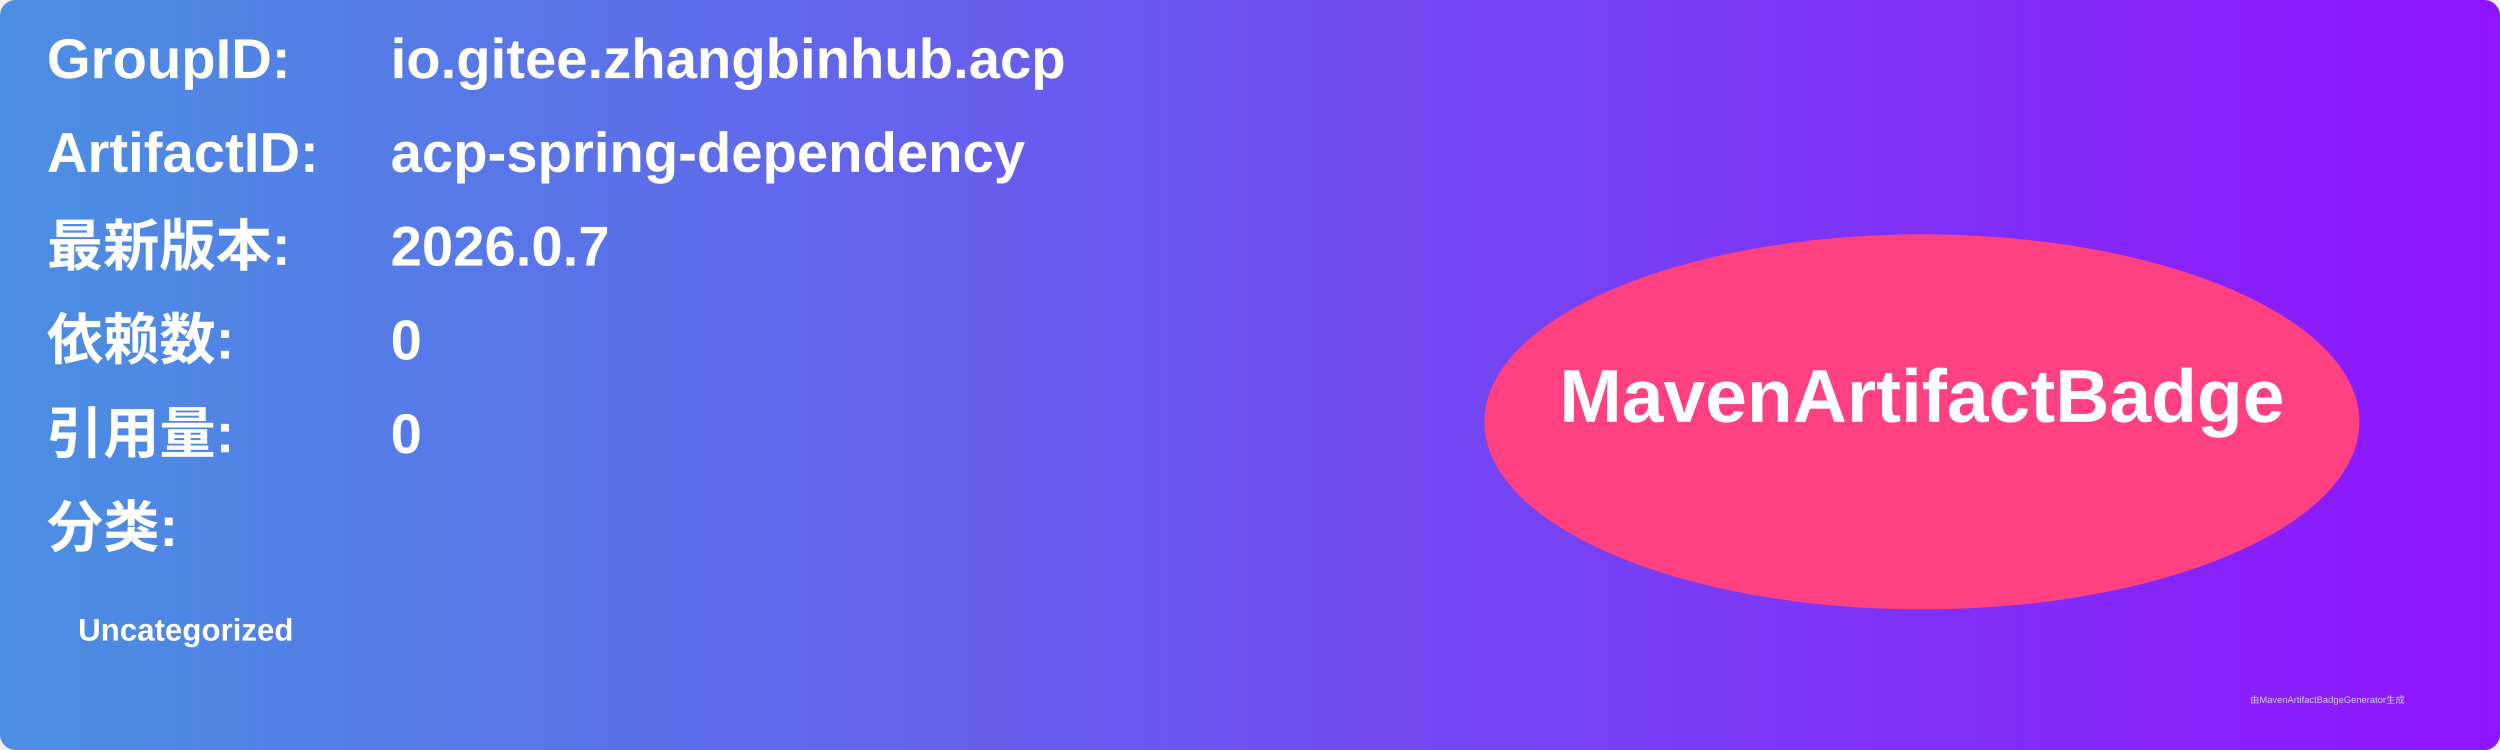
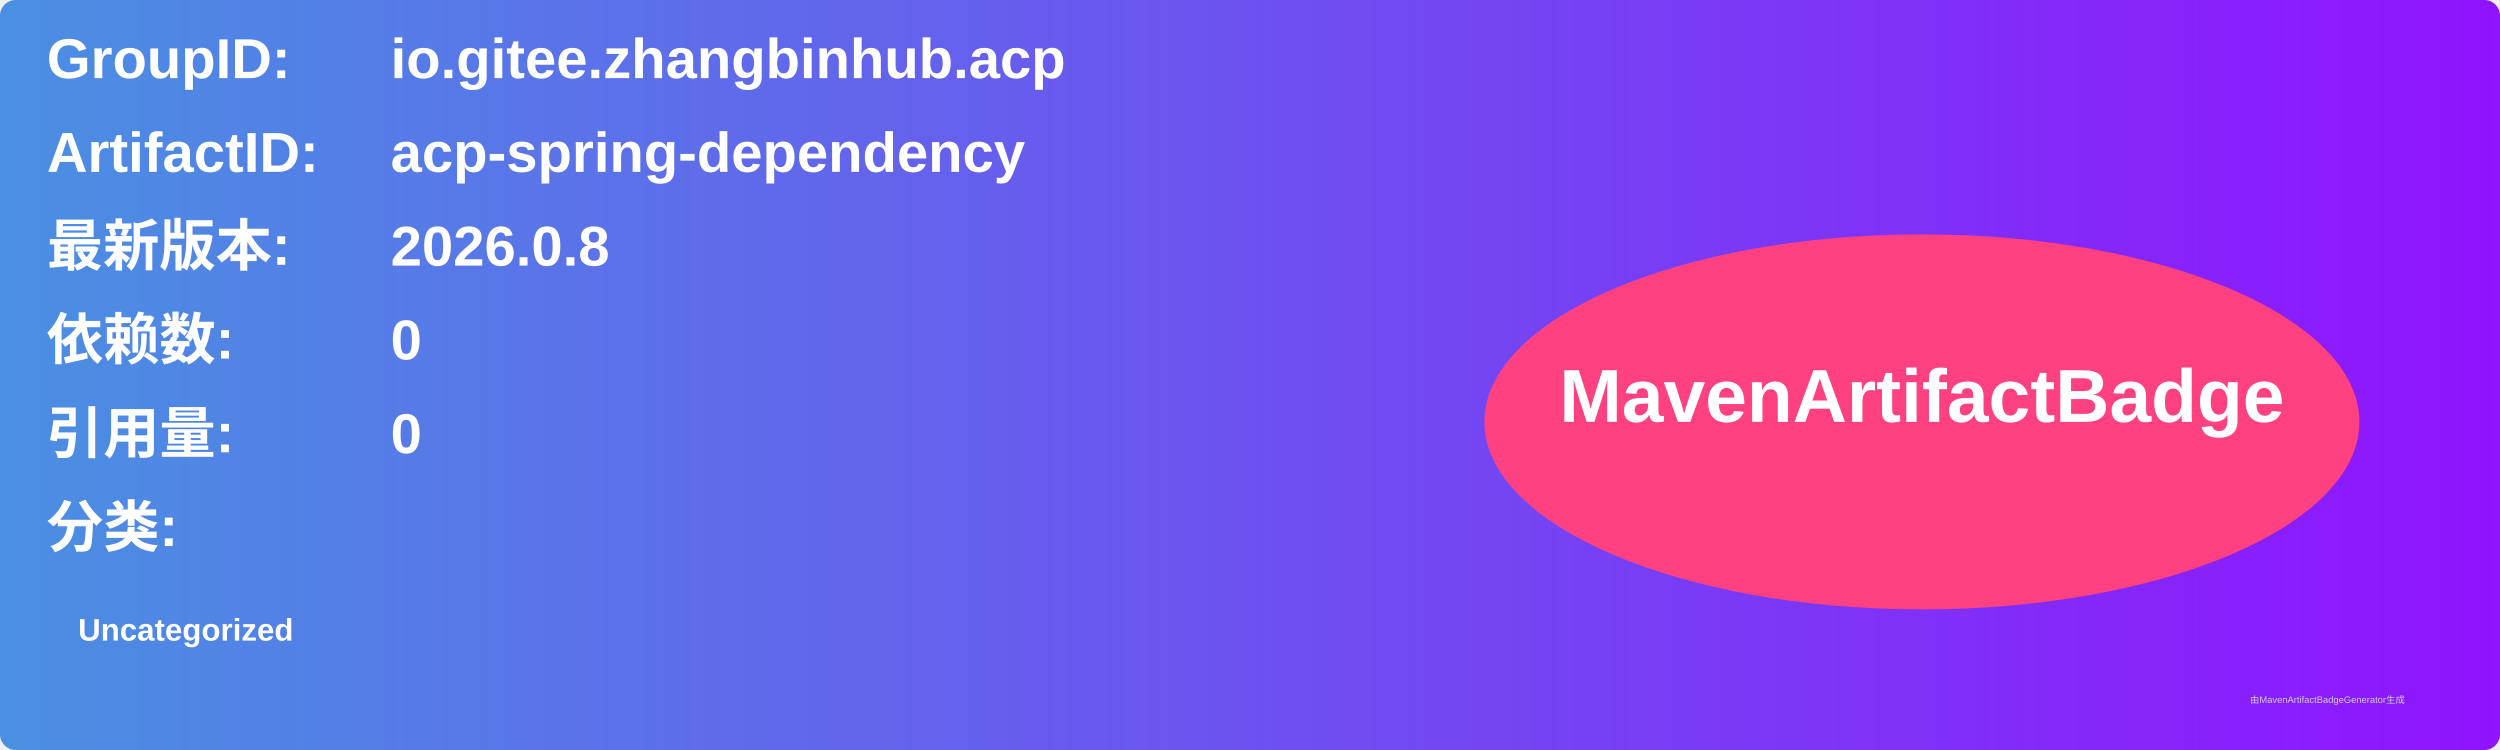
<svg xmlns="http://www.w3.org/2000/svg" width="800" height="240" viewBox="0 0 800 240">
  <linearGradient id="grad" x1="0%" y1="0%" x2="100%" y2="0%">
    <stop offset="0%" stop-color="#4a90e2" />
    <stop offset="100%" stop-color="#9013fe" />
  </linearGradient>
  <rect width="100%" height="100%" rx="5" ry="5" fill="url(#grad)" />
  <g transform="translate(15, 15)">
    <text x="0" y="10" font-family="Arial" font-size="18" fill="white" font-weight="bold" width="260">GroupID:</text>
    <text x="110" y="10" font-family="Arial" font-size="18" fill="white" font-weight="bold" width="460">io.gitee.zhangbinhub.acp</text>
    <text x="0" y="40" font-family="Arial" font-size="18" fill="white" font-weight="bold" width="260">ArtifactID:</text>
    <text x="110" y="40" font-family="Arial" font-size="18" fill="white" font-weight="bold" width="460">acp-spring-dependency</text>
    <text x="0" y="70" font-family="Arial" font-size="18" fill="white" font-weight="bold">最新版本:</text>
    <text x="110" y="70" font-family="Arial" font-size="18" fill="white" font-weight="bold">
-       <tspan font-weight="bold">2026.0.7</tspan>
+       <tspan font-weight="bold">2026.0.8</tspan>
    </text>
    <text x="0" y="100" font-family="Arial" font-size="18" fill="white" font-weight="bold">依赖数: </text>
    <text x="110" y="100" font-family="Arial" font-size="18" fill="white">
      <tspan font-weight="bold">0</tspan>
    </text>
    <text x="0" y="130" font-family="Arial" font-size="18" fill="white" font-weight="bold">引用量: </text>
    <text x="110" y="130" font-family="Arial" font-size="18" fill="white">
      <tspan font-weight="bold">0</tspan>
    </text>
    <text x="0" y="160" font-family="Arial" font-size="18" fill="white" font-weight="bold">分类:</text>
    <text x="10" y="190" font-family="Arial" font-size="10" fill="white">
      <tspan font-weight="bold">Uncategorized</tspan>
    </text>
    <ellipse cx="600" cy="120" rx="140" ry="60" fill="#ff4081" />
    <text x="600" y="120" text-anchor="middle" font-family="Arial" font-size="24" fill="white" font-weight="bold">MavenArtifactBadge</text>
  </g>
  <text x="720" y="225" font-family="Arial" font-size="3" fill="#d0d0d0">由MavenArtifactBadgeGenerator生成</text>
</svg>
